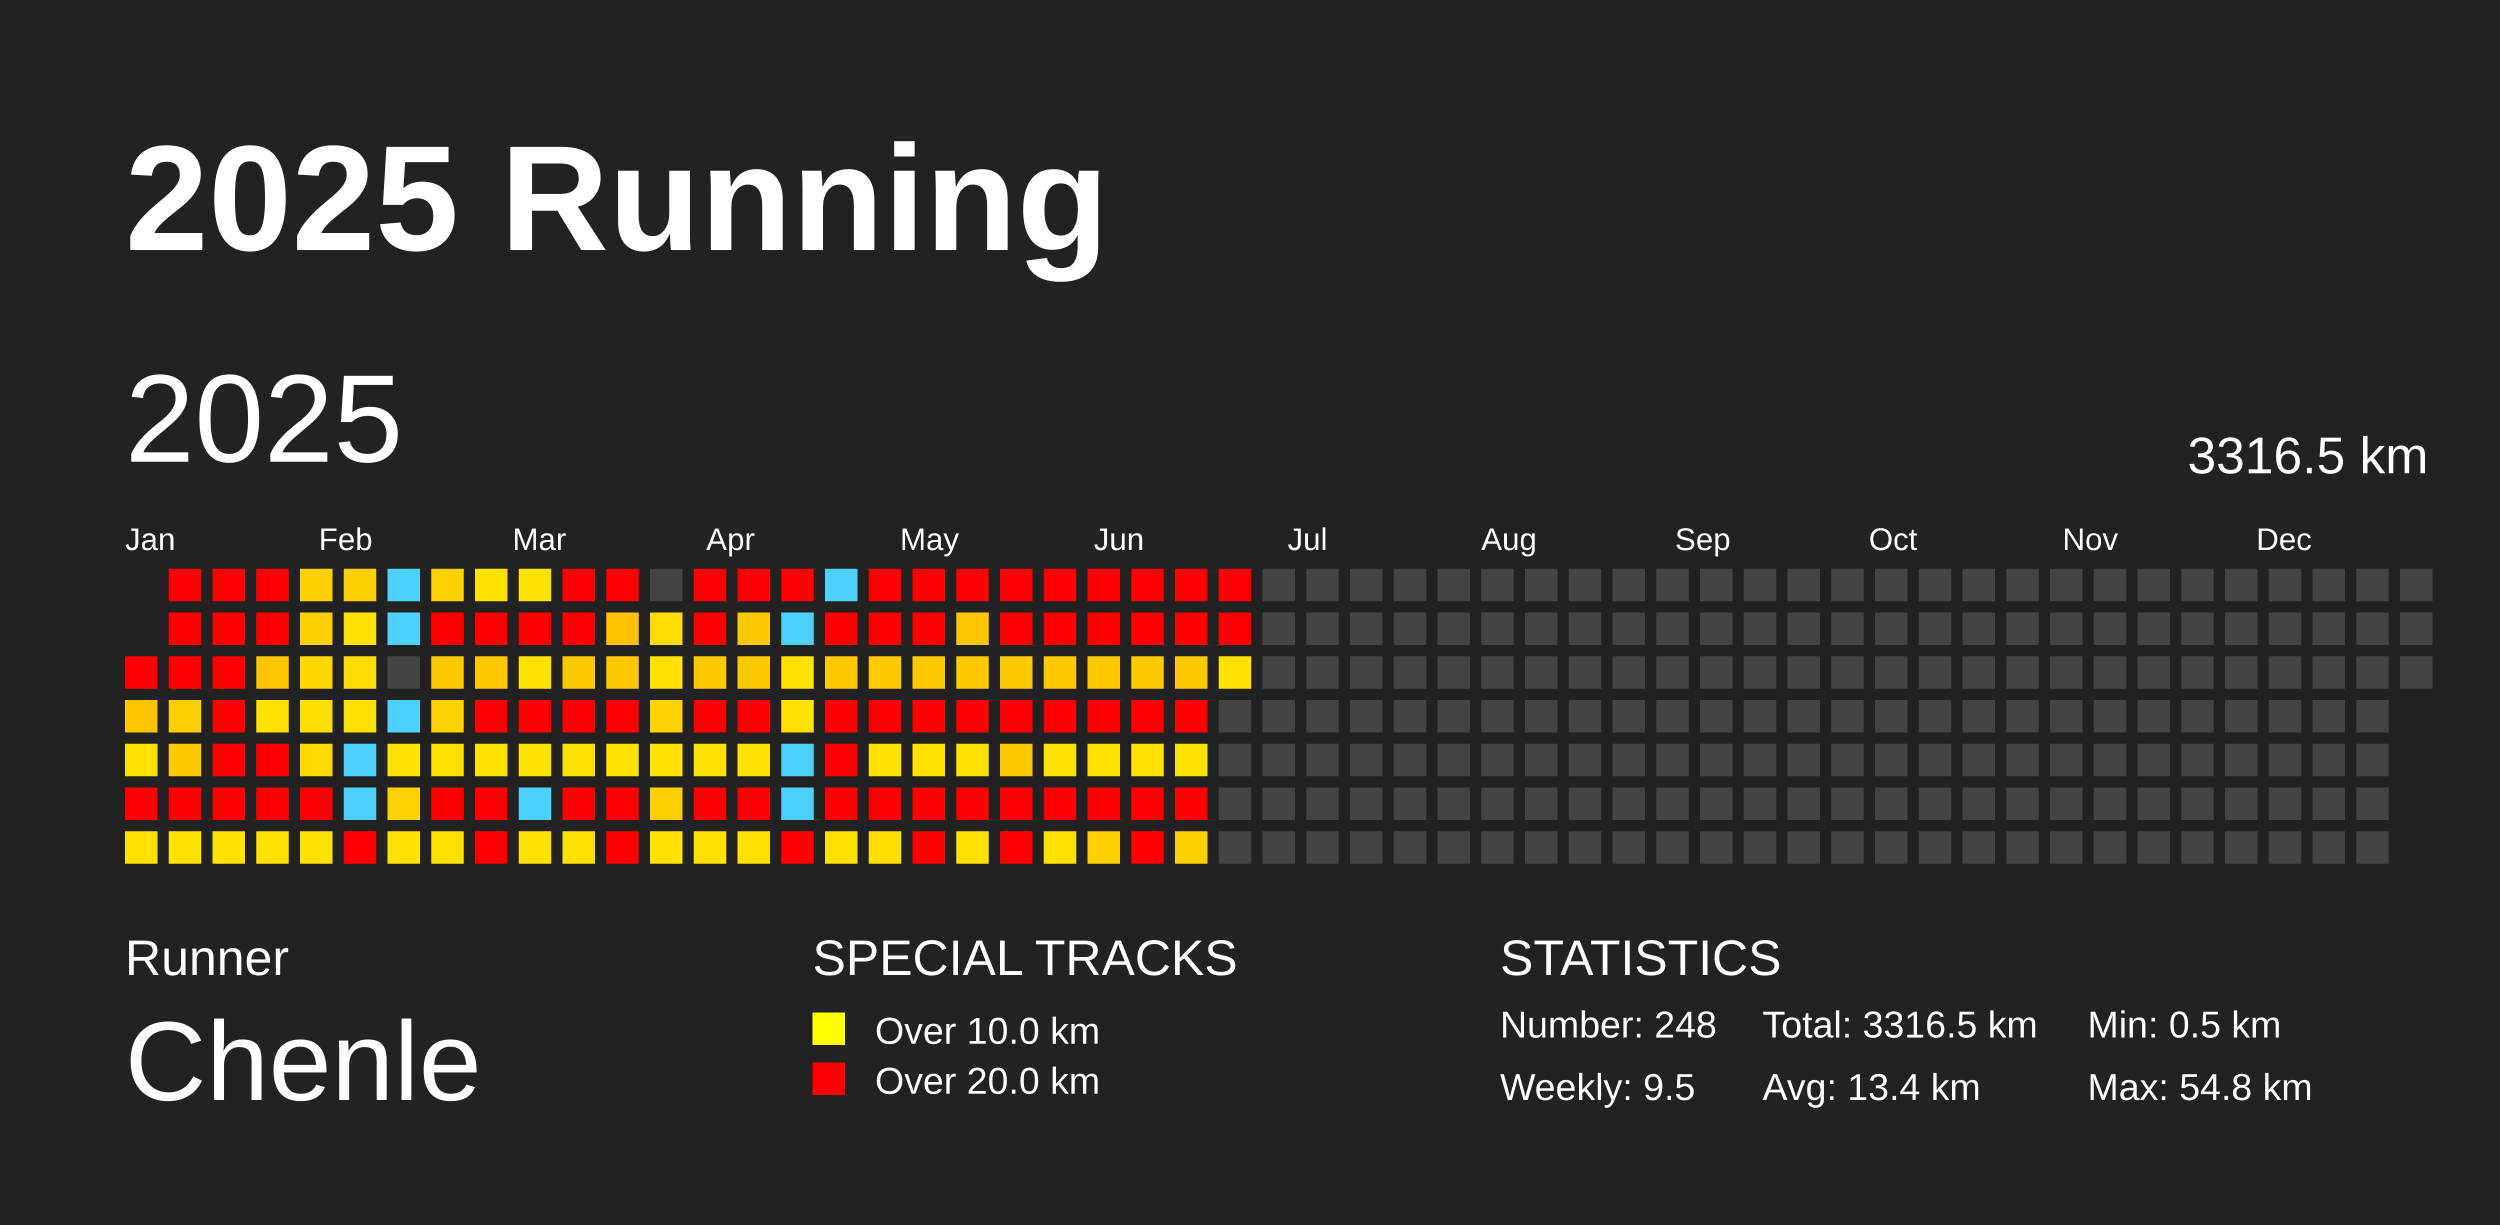
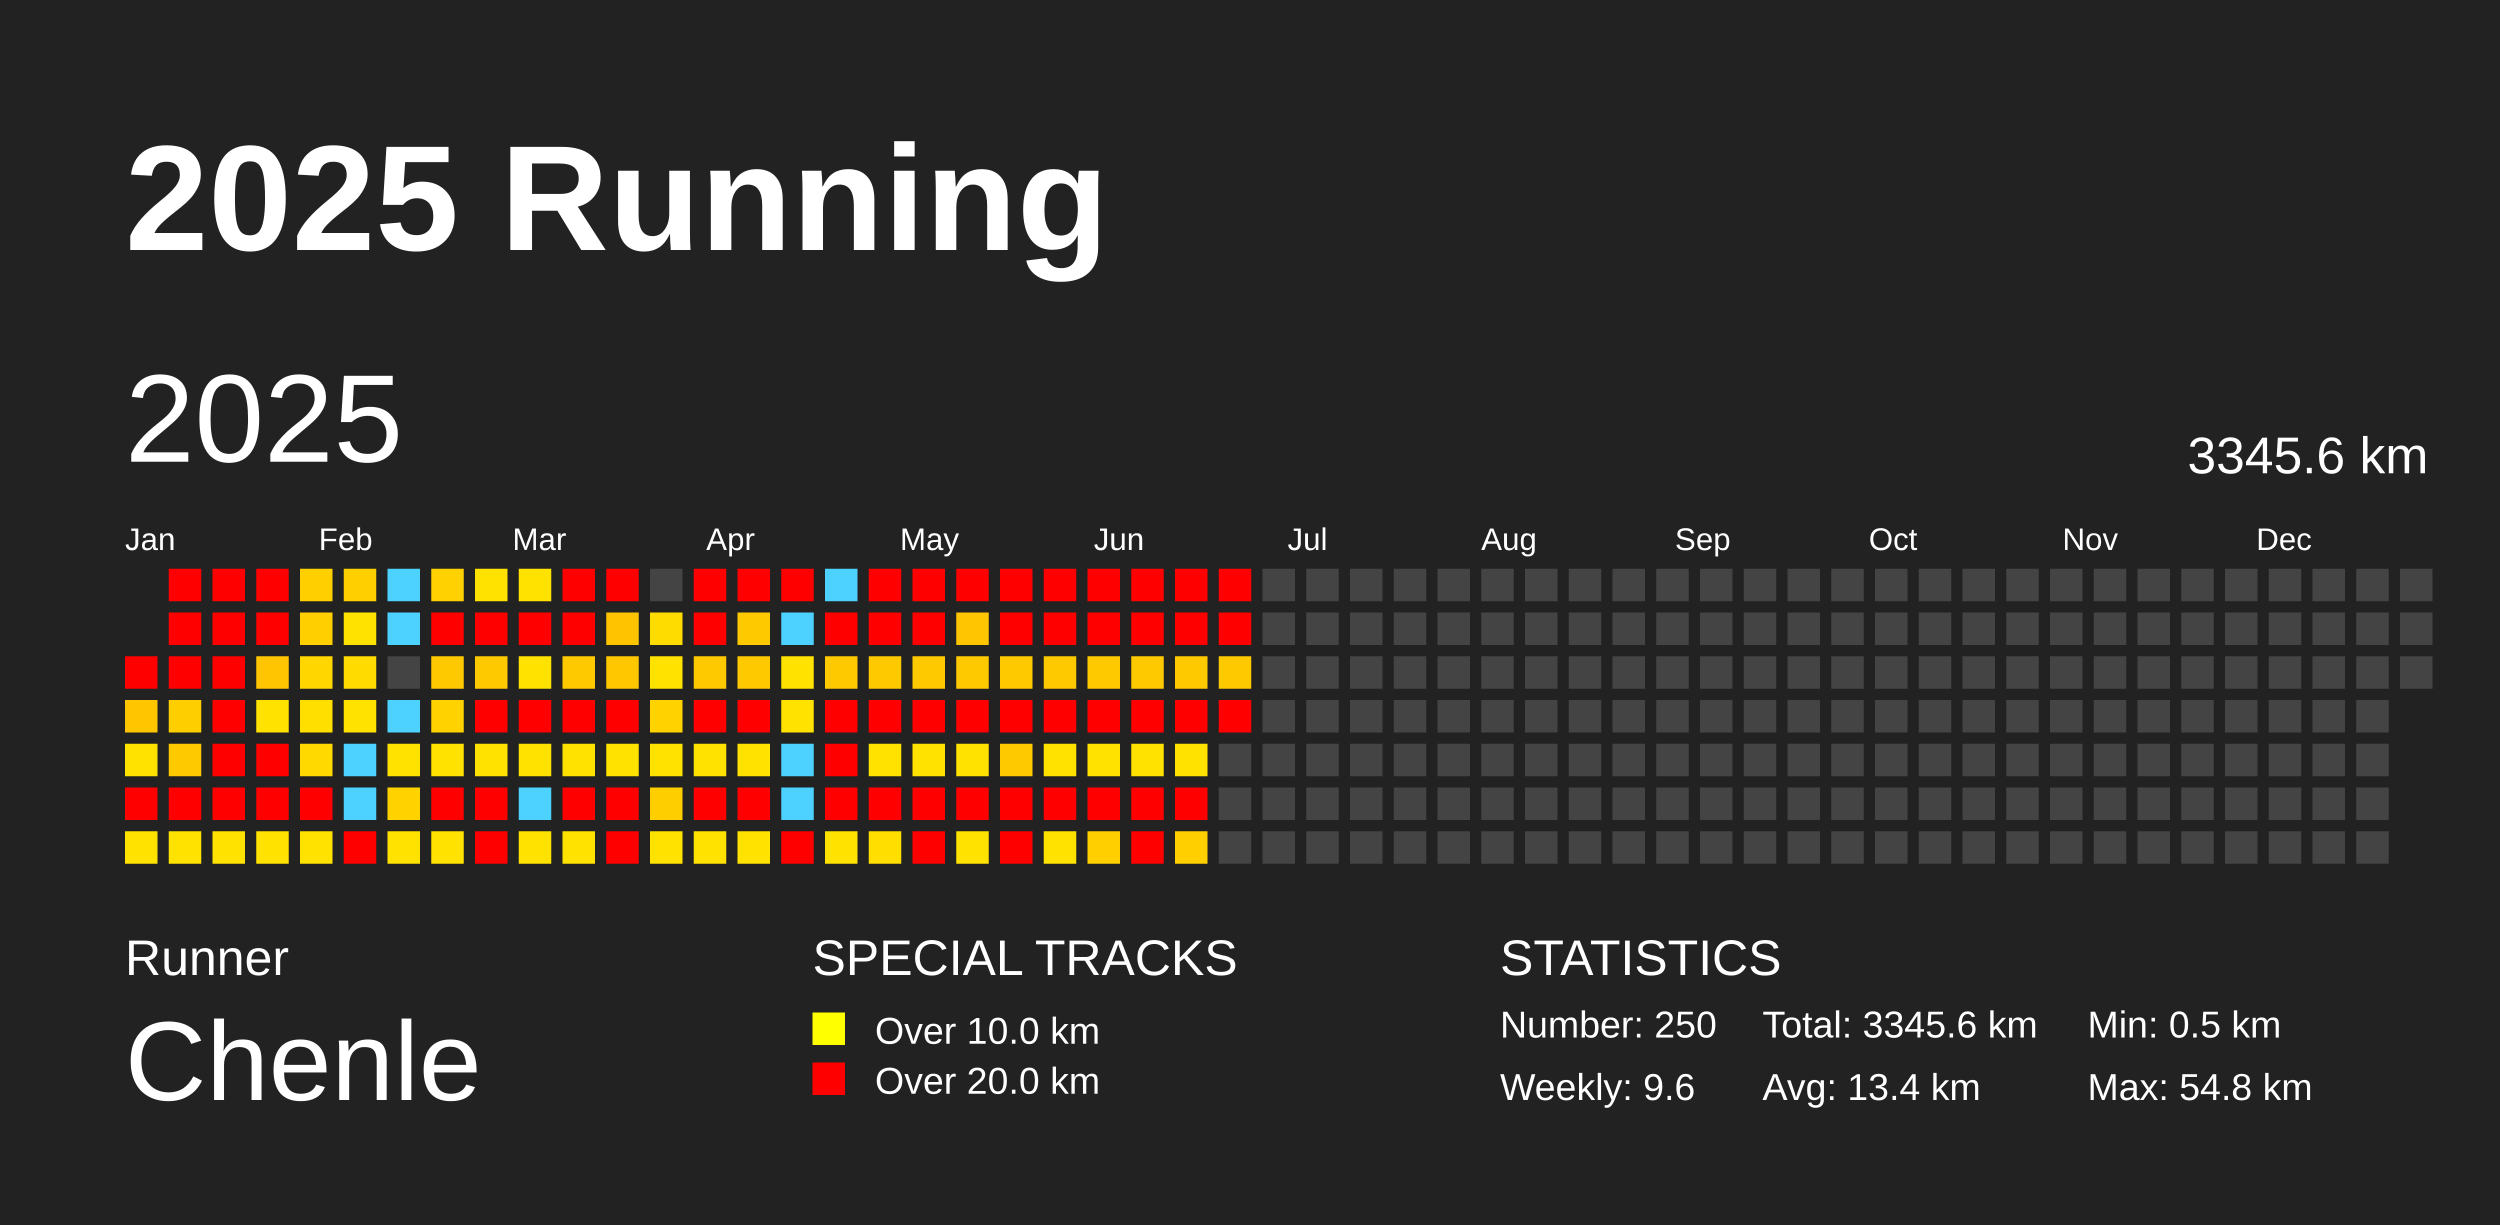
<svg xmlns="http://www.w3.org/2000/svg" baseProfile="full" height="98mm" version="1.1" viewBox="0,0,200,98" width="200mm">
  <defs />
  <rect fill="#222222" height="98" width="200" x="0" y="0" />
  <text fill="#FFFFFF" style="font-size:12px; font-family:Arial; font-weight:bold;" x="10" y="20">2025 Running</text>
  <text fill="#FFFFFF" style="font-size:4px; font-family:Arial" x="10" y="78">Runner</text>
  <text fill="#FFFFFF" style="font-size:9px; font-family:Arial" x="10" y="88">Chenle</text>
  <text fill="#FFFFFF" style="font-size:4px; font-family:Arial" x="65" y="78">SPECIAL TRACKS</text>
  <rect fill="yellow" height="2.6" width="2.6" x="65" y="81" />
  <text fill="#FFFFFF" style="font-size:3px; font-family:Arial" x="70" y="83.5">Over 10.0 km</text>
  <rect fill="red" height="2.6" width="2.6" x="65" y="85" />
  <text fill="#FFFFFF" style="font-size:3px; font-family:Arial" x="70" y="87.5">Over 20.0 km</text>
  <text fill="#FFFFFF" style="font-size:4px; font-family:Arial" x="120" y="78">STATISTICS</text>
-   <text fill="#FFFFFF" style="font-size:3px; font-family:Arial" x="120" y="83">Number: 248</text>
-   <text fill="#FFFFFF" style="font-size:3px; font-family:Arial" x="120" y="88">Weekly: 9.5</text>
-   <text fill="#FFFFFF" style="font-size:3px; font-family:Arial" x="141" y="83">Total: 3316.5 km</text>
+   <text fill="#FFFFFF" style="font-size:3px; font-family:Arial" x="120" y="83">Number: 250</text>
+   <text fill="#FFFFFF" style="font-size:3px; font-family:Arial" x="120" y="88">Weekly: 9.6</text>
+   <text fill="#FFFFFF" style="font-size:3px; font-family:Arial" x="141" y="83">Total: 3345.6 km</text>
  <text fill="#FFFFFF" style="font-size:3px; font-family:Arial" x="141" y="88">Avg: 13.4 km</text>
  <text fill="#FFFFFF" style="font-size:3px; font-family:Arial" x="167" y="83">Min: 0.5 km</text>
  <text fill="#FFFFFF" style="font-size:3px; font-family:Arial" x="167" y="88">Max: 54.8 km</text>
  <text dominant-baseline="hanging" fill="#FFFFFF" style="font-size:10.0px; font-family:Arial;" x="10" y="30">2025</text>
-   <text dominant-baseline="hanging" fill="#FFFFFF" style="font-size:4.125px; font-family:Arial;" x="175" y="35">3316.5 km</text>
+   <text dominant-baseline="hanging" fill="#FFFFFF" style="font-size:4.125px; font-family:Arial;" x="175" y="35">3345.6 km</text>
  <text fill="#FFFFFF" style="font-size:2.5px; font-family:Arial" x="10.0" y="44">Jan</text>
  <text fill="#FFFFFF" style="font-size:2.5px; font-family:Arial" x="25.5" y="44">Feb</text>
  <text fill="#FFFFFF" style="font-size:2.5px; font-family:Arial" x="41.0" y="44">Mar</text>
  <text fill="#FFFFFF" style="font-size:2.5px; font-family:Arial" x="56.5" y="44">Apr</text>
  <text fill="#FFFFFF" style="font-size:2.5px; font-family:Arial" x="72.0" y="44">May</text>
  <text fill="#FFFFFF" style="font-size:2.5px; font-family:Arial" x="87.5" y="44">Jun</text>
  <text fill="#FFFFFF" style="font-size:2.5px; font-family:Arial" x="103.0" y="44">Jul</text>
  <text fill="#FFFFFF" style="font-size:2.5px; font-family:Arial" x="118.5" y="44">Aug</text>
  <text fill="#FFFFFF" style="font-size:2.5px; font-family:Arial" x="134.0" y="44">Sep</text>
  <text fill="#FFFFFF" style="font-size:2.5px; font-family:Arial" x="149.5" y="44">Oct</text>
  <text fill="#FFFFFF" style="font-size:2.5px; font-family:Arial" x="165.0" y="44">Nov</text>
  <text fill="#FFFFFF" style="font-size:2.5px; font-family:Arial" x="180.5" y="44">Dec</text>
  <rect fill="red" height="2.6" width="2.6" x="10.0" y="52.5" />
  <rect fill="#ffc600" height="2.6" width="2.6" x="10.0" y="56.0" />
  <rect fill="#ffe200" height="2.6" width="2.6" x="10.0" y="59.5" />
  <rect fill="red" height="2.6" width="2.6" x="10.0" y="63.0" />
  <rect fill="#ffe200" height="2.6" width="2.6" x="10.0" y="66.5" />
  <rect fill="red" height="2.6" width="2.6" x="13.5" y="45.5" />
  <rect fill="red" height="2.6" width="2.6" x="13.5" y="49.0" />
  <rect fill="red" height="2.6" width="2.6" x="13.5" y="52.5" />
  <rect fill="#ffce00" height="2.6" width="2.6" x="13.5" y="56.0" />
  <rect fill="#ffc900" height="2.6" width="2.6" x="13.5" y="59.5" />
  <rect fill="red" height="2.6" width="2.6" x="13.5" y="63.0" />
  <rect fill="#ffe200" height="2.6" width="2.6" x="13.5" y="66.5" />
  <rect fill="red" height="2.6" width="2.6" x="17.0" y="45.5" />
  <rect fill="red" height="2.6" width="2.6" x="17.0" y="49.0" />
  <rect fill="red" height="2.6" width="2.6" x="17.0" y="52.5" />
  <rect fill="red" height="2.6" width="2.6" x="17.0" y="56.0" />
  <rect fill="red" height="2.6" width="2.6" x="17.0" y="59.5" />
  <rect fill="red" height="2.6" width="2.6" x="17.0" y="63.0" />
  <rect fill="#ffe200" height="2.6" width="2.6" x="17.0" y="66.5" />
  <rect fill="red" height="2.6" width="2.6" x="20.5" y="45.5" />
  <rect fill="red" height="2.6" width="2.6" x="20.5" y="49.0" />
  <rect fill="#ffc500" height="2.6" width="2.6" x="20.5" y="52.5" />
  <rect fill="#ffe200" height="2.6" width="2.6" x="20.5" y="56.0" />
  <rect fill="red" height="2.6" width="2.6" x="20.5" y="59.5" />
  <rect fill="red" height="2.6" width="2.6" x="20.5" y="63.0" />
  <rect fill="#ffe200" height="2.6" width="2.6" x="20.5" y="66.5" />
  <rect fill="#ffcf00" height="2.6" width="2.6" x="24.0" y="45.5" />
  <rect fill="#ffcf00" height="2.6" width="2.6" x="24.0" y="49.0" />
  <rect fill="#ffd600" height="2.6" width="2.6" x="24.0" y="52.5" />
  <rect fill="#ffdf00" height="2.6" width="2.6" x="24.0" y="56.0" />
  <rect fill="#ffd900" height="2.6" width="2.6" x="24.0" y="59.5" />
  <rect fill="red" height="2.6" width="2.6" x="24.0" y="63.0" />
  <rect fill="#ffe200" height="2.6" width="2.6" x="24.0" y="66.5" />
  <rect fill="#ffcf00" height="2.6" width="2.6" x="27.5" y="45.5" />
  <rect fill="#ffe200" height="2.6" width="2.6" x="27.5" y="49.0" />
  <rect fill="#ffdb00" height="2.6" width="2.6" x="27.5" y="52.5" />
  <rect fill="#ffe200" height="2.6" width="2.6" x="27.5" y="56.0" />
  <rect fill="#4dd2ff" height="2.6" width="2.6" x="27.5" y="59.5" />
  <rect fill="#4dd2ff" height="2.6" width="2.6" x="27.5" y="63.0" />
  <rect fill="red" height="2.6" width="2.6" x="27.5" y="66.5" />
  <rect fill="#4dd2ff" height="2.6" width="2.6" x="31.0" y="45.5" />
  <rect fill="#4dd2ff" height="2.6" width="2.6" x="31.0" y="49.0" />
  <rect fill="#444444" height="2.6" width="2.6" x="31.0" y="52.5" />
  <rect fill="#4dd2ff" height="2.6" width="2.6" x="31.0" y="56.0" />
  <rect fill="#ffe200" height="2.6" width="2.6" x="31.0" y="59.5" />
  <rect fill="#ffd200" height="2.6" width="2.6" x="31.0" y="63.0" />
  <rect fill="#ffe200" height="2.6" width="2.6" x="31.0" y="66.5" />
  <rect fill="#ffd100" height="2.6" width="2.6" x="34.5" y="45.5" />
  <rect fill="red" height="2.6" width="2.6" x="34.5" y="49.0" />
  <rect fill="#ffc900" height="2.6" width="2.6" x="34.5" y="52.5" />
  <rect fill="#ffd200" height="2.6" width="2.6" x="34.5" y="56.0" />
  <rect fill="#ffe200" height="2.6" width="2.6" x="34.5" y="59.5" />
  <rect fill="red" height="2.6" width="2.6" x="34.5" y="63.0" />
  <rect fill="#ffe200" height="2.6" width="2.6" x="34.5" y="66.5" />
  <rect fill="#ffe200" height="2.6" width="2.6" x="38.0" y="45.5" />
  <rect fill="red" height="2.6" width="2.6" x="38.0" y="49.0" />
  <rect fill="#ffc900" height="2.6" width="2.6" x="38.0" y="52.5" />
  <rect fill="red" height="2.6" width="2.6" x="38.0" y="56.0" />
  <rect fill="#ffe200" height="2.6" width="2.6" x="38.0" y="59.5" />
  <rect fill="red" height="2.6" width="2.6" x="38.0" y="63.0" />
  <rect fill="red" height="2.6" width="2.6" x="38.0" y="66.5" />
  <rect fill="#ffe200" height="2.6" width="2.6" x="41.5" y="45.5" />
  <rect fill="red" height="2.6" width="2.6" x="41.5" y="49.0" />
  <rect fill="#ffe200" height="2.6" width="2.6" x="41.5" y="52.5" />
  <rect fill="red" height="2.6" width="2.6" x="41.5" y="56.0" />
  <rect fill="#ffe200" height="2.6" width="2.6" x="41.5" y="59.5" />
  <rect fill="#4dd2ff" height="2.6" width="2.6" x="41.5" y="63.0" />
  <rect fill="#ffe200" height="2.6" width="2.6" x="41.5" y="66.5" />
  <rect fill="red" height="2.6" width="2.6" x="45.0" y="45.5" />
  <rect fill="red" height="2.6" width="2.6" x="45.0" y="49.0" />
  <rect fill="#ffc900" height="2.6" width="2.6" x="45.0" y="52.5" />
  <rect fill="red" height="2.6" width="2.6" x="45.0" y="56.0" />
  <rect fill="#ffe200" height="2.6" width="2.6" x="45.0" y="59.5" />
  <rect fill="red" height="2.6" width="2.6" x="45.0" y="63.0" />
  <rect fill="#ffe200" height="2.6" width="2.6" x="45.0" y="66.5" />
  <rect fill="red" height="2.6" width="2.6" x="48.5" y="45.5" />
  <rect fill="#ffc300" height="2.6" width="2.6" x="48.5" y="49.0" />
  <rect fill="#ffc700" height="2.6" width="2.6" x="48.5" y="52.5" />
  <rect fill="red" height="2.6" width="2.6" x="48.5" y="56.0" />
  <rect fill="#ffe200" height="2.6" width="2.6" x="48.5" y="59.5" />
  <rect fill="red" height="2.6" width="2.6" x="48.5" y="63.0" />
  <rect fill="red" height="2.6" width="2.6" x="48.5" y="66.5" />
  <rect fill="#444444" height="2.6" width="2.6" x="52.0" y="45.5" />
  <rect fill="#ffdc00" height="2.6" width="2.6" x="52.0" y="49.0" />
  <rect fill="#ffe200" height="2.6" width="2.6" x="52.0" y="52.5" />
  <rect fill="#ffd200" height="2.6" width="2.6" x="52.0" y="56.0" />
  <rect fill="#ffe200" height="2.6" width="2.6" x="52.0" y="59.5" />
  <rect fill="#ffce00" height="2.6" width="2.6" x="52.0" y="63.0" />
  <rect fill="#ffe200" height="2.6" width="2.6" x="52.0" y="66.5" />
  <rect fill="red" height="2.6" width="2.6" x="55.5" y="45.5" />
  <rect fill="red" height="2.6" width="2.6" x="55.5" y="49.0" />
  <rect fill="#ffc900" height="2.6" width="2.6" x="55.5" y="52.5" />
  <rect fill="red" height="2.6" width="2.6" x="55.5" y="56.0" />
  <rect fill="#ffe200" height="2.6" width="2.6" x="55.5" y="59.5" />
  <rect fill="red" height="2.6" width="2.6" x="55.5" y="63.0" />
  <rect fill="#ffe200" height="2.6" width="2.6" x="55.5" y="66.5" />
  <rect fill="red" height="2.6" width="2.6" x="59.0" y="45.5" />
  <rect fill="#ffc900" height="2.6" width="2.6" x="59.0" y="49.0" />
  <rect fill="#ffc900" height="2.6" width="2.6" x="59.0" y="52.5" />
  <rect fill="red" height="2.6" width="2.6" x="59.0" y="56.0" />
  <rect fill="#ffe200" height="2.6" width="2.6" x="59.0" y="59.5" />
  <rect fill="red" height="2.6" width="2.6" x="59.0" y="63.0" />
  <rect fill="#ffe200" height="2.6" width="2.6" x="59.0" y="66.5" />
  <rect fill="red" height="2.6" width="2.6" x="62.5" y="45.5" />
  <rect fill="#4dd2ff" height="2.6" width="2.6" x="62.5" y="49.0" />
  <rect fill="#ffe200" height="2.6" width="2.6" x="62.5" y="52.5" />
  <rect fill="#ffe200" height="2.6" width="2.6" x="62.5" y="56.0" />
  <rect fill="#4dd2ff" height="2.6" width="2.6" x="62.5" y="59.5" />
  <rect fill="#4dd2ff" height="2.6" width="2.6" x="62.5" y="63.0" />
  <rect fill="red" height="2.6" width="2.6" x="62.5" y="66.5" />
  <rect fill="#4dd2ff" height="2.6" width="2.6" x="66.0" y="45.5" />
  <rect fill="red" height="2.6" width="2.6" x="66.0" y="49.0" />
  <rect fill="#ffc900" height="2.6" width="2.6" x="66.0" y="52.5" />
  <rect fill="red" height="2.6" width="2.6" x="66.0" y="56.0" />
  <rect fill="red" height="2.6" width="2.6" x="66.0" y="59.5" />
  <rect fill="red" height="2.6" width="2.6" x="66.0" y="63.0" />
  <rect fill="#ffe200" height="2.6" width="2.6" x="66.0" y="66.5" />
  <rect fill="red" height="2.6" width="2.6" x="69.5" y="45.5" />
  <rect fill="red" height="2.6" width="2.6" x="69.5" y="49.0" />
  <rect fill="#ffc900" height="2.6" width="2.6" x="69.5" y="52.5" />
  <rect fill="red" height="2.6" width="2.6" x="69.5" y="56.0" />
  <rect fill="#ffe200" height="2.6" width="2.6" x="69.5" y="59.5" />
  <rect fill="red" height="2.6" width="2.6" x="69.5" y="63.0" />
  <rect fill="#ffde00" height="2.6" width="2.6" x="69.5" y="66.5" />
  <rect fill="red" height="2.6" width="2.6" x="73.0" y="45.5" />
  <rect fill="red" height="2.6" width="2.6" x="73.0" y="49.0" />
  <rect fill="#ffc900" height="2.6" width="2.6" x="73.0" y="52.5" />
  <rect fill="red" height="2.6" width="2.6" x="73.0" y="56.0" />
  <rect fill="#ffe200" height="2.6" width="2.6" x="73.0" y="59.5" />
  <rect fill="red" height="2.6" width="2.6" x="73.0" y="63.0" />
  <rect fill="red" height="2.6" width="2.6" x="73.0" y="66.5" />
  <rect fill="red" height="2.6" width="2.6" x="76.5" y="45.5" />
  <rect fill="#ffc500" height="2.6" width="2.6" x="76.5" y="49.0" />
  <rect fill="#ffc900" height="2.6" width="2.6" x="76.5" y="52.5" />
  <rect fill="red" height="2.6" width="2.6" x="76.5" y="56.0" />
  <rect fill="#ffe200" height="2.6" width="2.6" x="76.5" y="59.5" />
  <rect fill="red" height="2.6" width="2.6" x="76.5" y="63.0" />
  <rect fill="#ffe200" height="2.6" width="2.6" x="76.5" y="66.5" />
  <rect fill="red" height="2.6" width="2.6" x="80.0" y="45.5" />
  <rect fill="red" height="2.6" width="2.6" x="80.0" y="49.0" />
  <rect fill="#ffc900" height="2.6" width="2.6" x="80.0" y="52.5" />
  <rect fill="red" height="2.6" width="2.6" x="80.0" y="56.0" />
  <rect fill="#ffc900" height="2.6" width="2.6" x="80.0" y="59.5" />
  <rect fill="red" height="2.6" width="2.6" x="80.0" y="63.0" />
  <rect fill="red" height="2.6" width="2.6" x="80.0" y="66.5" />
  <rect fill="red" height="2.6" width="2.6" x="83.5" y="45.5" />
  <rect fill="red" height="2.6" width="2.6" x="83.5" y="49.0" />
  <rect fill="#ffc900" height="2.6" width="2.6" x="83.5" y="52.5" />
  <rect fill="red" height="2.6" width="2.6" x="83.5" y="56.0" />
  <rect fill="#ffe200" height="2.6" width="2.6" x="83.5" y="59.5" />
  <rect fill="red" height="2.6" width="2.6" x="83.5" y="63.0" />
  <rect fill="#ffe200" height="2.6" width="2.6" x="83.5" y="66.5" />
  <rect fill="red" height="2.6" width="2.6" x="87.0" y="45.5" />
  <rect fill="red" height="2.6" width="2.6" x="87.0" y="49.0" />
  <rect fill="#ffc900" height="2.6" width="2.6" x="87.0" y="52.5" />
  <rect fill="red" height="2.6" width="2.6" x="87.0" y="56.0" />
  <rect fill="#ffe200" height="2.6" width="2.6" x="87.0" y="59.5" />
  <rect fill="red" height="2.6" width="2.6" x="87.0" y="63.0" />
  <rect fill="#ffcf00" height="2.6" width="2.6" x="87.0" y="66.5" />
  <rect fill="red" height="2.6" width="2.6" x="90.5" y="45.5" />
  <rect fill="red" height="2.6" width="2.6" x="90.5" y="49.0" />
  <rect fill="#ffc900" height="2.6" width="2.6" x="90.5" y="52.5" />
  <rect fill="red" height="2.6" width="2.6" x="90.5" y="56.0" />
  <rect fill="#ffe200" height="2.6" width="2.6" x="90.5" y="59.5" />
  <rect fill="red" height="2.6" width="2.6" x="90.5" y="63.0" />
  <rect fill="red" height="2.6" width="2.6" x="90.5" y="66.5" />
  <rect fill="red" height="2.6" width="2.6" x="94.0" y="45.5" />
  <rect fill="red" height="2.6" width="2.6" x="94.0" y="49.0" />
  <rect fill="#ffc900" height="2.6" width="2.6" x="94.0" y="52.5" />
  <rect fill="red" height="2.6" width="2.6" x="94.0" y="56.0" />
  <rect fill="#ffe200" height="2.6" width="2.6" x="94.0" y="59.5" />
  <rect fill="red" height="2.6" width="2.6" x="94.0" y="63.0" />
  <rect fill="#ffcf00" height="2.6" width="2.6" x="94.0" y="66.5" />
  <rect fill="red" height="2.6" width="2.6" x="97.5" y="45.5" />
  <rect fill="red" height="2.6" width="2.6" x="97.5" y="49.0" />
-   <rect fill="#ffe200" height="2.6" width="2.6" x="97.5" y="52.5" />
-   <rect fill="#444444" height="2.6" width="2.6" x="97.5" y="56.0" />
+   <rect fill="#ffc900" height="2.6" width="2.6" x="97.5" y="52.5" />
+   <rect fill="red" height="2.6" width="2.6" x="97.5" y="56.0" />
  <rect fill="#444444" height="2.6" width="2.6" x="97.5" y="59.5" />
  <rect fill="#444444" height="2.6" width="2.6" x="97.5" y="63.0" />
  <rect fill="#444444" height="2.6" width="2.6" x="97.5" y="66.5" />
  <rect fill="#444444" height="2.6" width="2.6" x="101.0" y="45.5" />
  <rect fill="#444444" height="2.6" width="2.6" x="101.0" y="49.0" />
  <rect fill="#444444" height="2.6" width="2.6" x="101.0" y="52.5" />
  <rect fill="#444444" height="2.6" width="2.6" x="101.0" y="56.0" />
  <rect fill="#444444" height="2.6" width="2.6" x="101.0" y="59.5" />
  <rect fill="#444444" height="2.6" width="2.6" x="101.0" y="63.0" />
  <rect fill="#444444" height="2.6" width="2.6" x="101.0" y="66.5" />
  <rect fill="#444444" height="2.6" width="2.6" x="104.5" y="45.5" />
  <rect fill="#444444" height="2.6" width="2.6" x="104.5" y="49.0" />
  <rect fill="#444444" height="2.6" width="2.6" x="104.5" y="52.5" />
  <rect fill="#444444" height="2.6" width="2.6" x="104.5" y="56.0" />
  <rect fill="#444444" height="2.6" width="2.6" x="104.5" y="59.5" />
  <rect fill="#444444" height="2.6" width="2.6" x="104.5" y="63.0" />
  <rect fill="#444444" height="2.6" width="2.6" x="104.5" y="66.5" />
  <rect fill="#444444" height="2.6" width="2.6" x="108.0" y="45.5" />
  <rect fill="#444444" height="2.6" width="2.6" x="108.0" y="49.0" />
  <rect fill="#444444" height="2.6" width="2.6" x="108.0" y="52.5" />
  <rect fill="#444444" height="2.6" width="2.6" x="108.0" y="56.0" />
  <rect fill="#444444" height="2.6" width="2.6" x="108.0" y="59.5" />
  <rect fill="#444444" height="2.6" width="2.6" x="108.0" y="63.0" />
  <rect fill="#444444" height="2.6" width="2.6" x="108.0" y="66.5" />
  <rect fill="#444444" height="2.6" width="2.6" x="111.5" y="45.5" />
  <rect fill="#444444" height="2.6" width="2.6" x="111.5" y="49.0" />
  <rect fill="#444444" height="2.6" width="2.6" x="111.5" y="52.5" />
  <rect fill="#444444" height="2.6" width="2.6" x="111.5" y="56.0" />
  <rect fill="#444444" height="2.6" width="2.6" x="111.5" y="59.5" />
  <rect fill="#444444" height="2.6" width="2.6" x="111.5" y="63.0" />
  <rect fill="#444444" height="2.6" width="2.6" x="111.5" y="66.5" />
  <rect fill="#444444" height="2.6" width="2.6" x="115.0" y="45.5" />
  <rect fill="#444444" height="2.6" width="2.6" x="115.0" y="49.0" />
  <rect fill="#444444" height="2.6" width="2.6" x="115.0" y="52.5" />
  <rect fill="#444444" height="2.6" width="2.6" x="115.0" y="56.0" />
  <rect fill="#444444" height="2.6" width="2.6" x="115.0" y="59.5" />
  <rect fill="#444444" height="2.6" width="2.6" x="115.0" y="63.0" />
  <rect fill="#444444" height="2.6" width="2.6" x="115.0" y="66.5" />
  <rect fill="#444444" height="2.6" width="2.6" x="118.5" y="45.5" />
  <rect fill="#444444" height="2.6" width="2.6" x="118.5" y="49.0" />
  <rect fill="#444444" height="2.6" width="2.6" x="118.5" y="52.5" />
  <rect fill="#444444" height="2.6" width="2.6" x="118.5" y="56.0" />
  <rect fill="#444444" height="2.6" width="2.6" x="118.5" y="59.5" />
  <rect fill="#444444" height="2.6" width="2.6" x="118.5" y="63.0" />
  <rect fill="#444444" height="2.6" width="2.6" x="118.5" y="66.5" />
  <rect fill="#444444" height="2.6" width="2.6" x="122.0" y="45.5" />
  <rect fill="#444444" height="2.6" width="2.6" x="122.0" y="49.0" />
  <rect fill="#444444" height="2.6" width="2.6" x="122.0" y="52.5" />
  <rect fill="#444444" height="2.6" width="2.6" x="122.0" y="56.0" />
  <rect fill="#444444" height="2.6" width="2.6" x="122.0" y="59.5" />
  <rect fill="#444444" height="2.6" width="2.6" x="122.0" y="63.0" />
  <rect fill="#444444" height="2.6" width="2.6" x="122.0" y="66.5" />
  <rect fill="#444444" height="2.6" width="2.6" x="125.5" y="45.5" />
  <rect fill="#444444" height="2.6" width="2.6" x="125.5" y="49.0" />
  <rect fill="#444444" height="2.6" width="2.6" x="125.5" y="52.5" />
  <rect fill="#444444" height="2.6" width="2.6" x="125.5" y="56.0" />
  <rect fill="#444444" height="2.6" width="2.6" x="125.5" y="59.5" />
  <rect fill="#444444" height="2.6" width="2.6" x="125.5" y="63.0" />
  <rect fill="#444444" height="2.6" width="2.6" x="125.5" y="66.5" />
  <rect fill="#444444" height="2.6" width="2.6" x="129.0" y="45.5" />
  <rect fill="#444444" height="2.6" width="2.6" x="129.0" y="49.0" />
  <rect fill="#444444" height="2.6" width="2.6" x="129.0" y="52.5" />
  <rect fill="#444444" height="2.6" width="2.6" x="129.0" y="56.0" />
  <rect fill="#444444" height="2.6" width="2.6" x="129.0" y="59.5" />
  <rect fill="#444444" height="2.6" width="2.6" x="129.0" y="63.0" />
  <rect fill="#444444" height="2.6" width="2.6" x="129.0" y="66.5" />
  <rect fill="#444444" height="2.6" width="2.6" x="132.5" y="45.5" />
  <rect fill="#444444" height="2.6" width="2.6" x="132.5" y="49.0" />
  <rect fill="#444444" height="2.6" width="2.6" x="132.5" y="52.5" />
  <rect fill="#444444" height="2.6" width="2.6" x="132.5" y="56.0" />
  <rect fill="#444444" height="2.6" width="2.6" x="132.5" y="59.5" />
  <rect fill="#444444" height="2.6" width="2.6" x="132.5" y="63.0" />
  <rect fill="#444444" height="2.6" width="2.6" x="132.5" y="66.5" />
  <rect fill="#444444" height="2.6" width="2.6" x="136.0" y="45.5" />
  <rect fill="#444444" height="2.6" width="2.6" x="136.0" y="49.0" />
  <rect fill="#444444" height="2.6" width="2.6" x="136.0" y="52.5" />
  <rect fill="#444444" height="2.6" width="2.6" x="136.0" y="56.0" />
  <rect fill="#444444" height="2.6" width="2.6" x="136.0" y="59.5" />
  <rect fill="#444444" height="2.6" width="2.6" x="136.0" y="63.0" />
  <rect fill="#444444" height="2.6" width="2.6" x="136.0" y="66.5" />
  <rect fill="#444444" height="2.6" width="2.6" x="139.5" y="45.5" />
  <rect fill="#444444" height="2.6" width="2.6" x="139.5" y="49.0" />
  <rect fill="#444444" height="2.6" width="2.6" x="139.5" y="52.5" />
  <rect fill="#444444" height="2.6" width="2.6" x="139.5" y="56.0" />
  <rect fill="#444444" height="2.6" width="2.6" x="139.5" y="59.5" />
  <rect fill="#444444" height="2.6" width="2.6" x="139.5" y="63.0" />
  <rect fill="#444444" height="2.6" width="2.6" x="139.5" y="66.5" />
  <rect fill="#444444" height="2.6" width="2.6" x="143.0" y="45.5" />
  <rect fill="#444444" height="2.6" width="2.6" x="143.0" y="49.0" />
  <rect fill="#444444" height="2.6" width="2.6" x="143.0" y="52.5" />
  <rect fill="#444444" height="2.6" width="2.6" x="143.0" y="56.0" />
  <rect fill="#444444" height="2.6" width="2.6" x="143.0" y="59.5" />
  <rect fill="#444444" height="2.6" width="2.6" x="143.0" y="63.0" />
  <rect fill="#444444" height="2.6" width="2.6" x="143.0" y="66.5" />
  <rect fill="#444444" height="2.6" width="2.6" x="146.5" y="45.5" />
  <rect fill="#444444" height="2.6" width="2.6" x="146.5" y="49.0" />
  <rect fill="#444444" height="2.6" width="2.6" x="146.5" y="52.5" />
  <rect fill="#444444" height="2.6" width="2.6" x="146.5" y="56.0" />
  <rect fill="#444444" height="2.6" width="2.6" x="146.5" y="59.5" />
  <rect fill="#444444" height="2.6" width="2.6" x="146.5" y="63.0" />
  <rect fill="#444444" height="2.6" width="2.6" x="146.5" y="66.5" />
  <rect fill="#444444" height="2.6" width="2.6" x="150.0" y="45.5" />
  <rect fill="#444444" height="2.6" width="2.6" x="150.0" y="49.0" />
  <rect fill="#444444" height="2.6" width="2.6" x="150.0" y="52.5" />
  <rect fill="#444444" height="2.6" width="2.6" x="150.0" y="56.0" />
  <rect fill="#444444" height="2.6" width="2.6" x="150.0" y="59.5" />
  <rect fill="#444444" height="2.6" width="2.6" x="150.0" y="63.0" />
  <rect fill="#444444" height="2.6" width="2.6" x="150.0" y="66.5" />
  <rect fill="#444444" height="2.6" width="2.6" x="153.5" y="45.5" />
  <rect fill="#444444" height="2.6" width="2.6" x="153.5" y="49.0" />
  <rect fill="#444444" height="2.6" width="2.6" x="153.5" y="52.5" />
  <rect fill="#444444" height="2.6" width="2.6" x="153.5" y="56.0" />
  <rect fill="#444444" height="2.6" width="2.6" x="153.5" y="59.5" />
  <rect fill="#444444" height="2.6" width="2.6" x="153.5" y="63.0" />
  <rect fill="#444444" height="2.6" width="2.6" x="153.5" y="66.5" />
  <rect fill="#444444" height="2.6" width="2.6" x="157.0" y="45.5" />
  <rect fill="#444444" height="2.6" width="2.6" x="157.0" y="49.0" />
  <rect fill="#444444" height="2.6" width="2.6" x="157.0" y="52.5" />
  <rect fill="#444444" height="2.6" width="2.6" x="157.0" y="56.0" />
  <rect fill="#444444" height="2.6" width="2.6" x="157.0" y="59.5" />
  <rect fill="#444444" height="2.6" width="2.6" x="157.0" y="63.0" />
  <rect fill="#444444" height="2.6" width="2.6" x="157.0" y="66.5" />
  <rect fill="#444444" height="2.6" width="2.6" x="160.5" y="45.5" />
  <rect fill="#444444" height="2.6" width="2.6" x="160.5" y="49.0" />
  <rect fill="#444444" height="2.6" width="2.6" x="160.5" y="52.5" />
  <rect fill="#444444" height="2.6" width="2.6" x="160.5" y="56.0" />
  <rect fill="#444444" height="2.6" width="2.6" x="160.5" y="59.5" />
  <rect fill="#444444" height="2.6" width="2.6" x="160.5" y="63.0" />
  <rect fill="#444444" height="2.6" width="2.6" x="160.5" y="66.5" />
  <rect fill="#444444" height="2.6" width="2.6" x="164.0" y="45.5" />
  <rect fill="#444444" height="2.6" width="2.6" x="164.0" y="49.0" />
  <rect fill="#444444" height="2.6" width="2.6" x="164.0" y="52.5" />
  <rect fill="#444444" height="2.6" width="2.6" x="164.0" y="56.0" />
  <rect fill="#444444" height="2.6" width="2.6" x="164.0" y="59.5" />
  <rect fill="#444444" height="2.6" width="2.6" x="164.0" y="63.0" />
  <rect fill="#444444" height="2.6" width="2.6" x="164.0" y="66.5" />
  <rect fill="#444444" height="2.6" width="2.6" x="167.5" y="45.5" />
  <rect fill="#444444" height="2.6" width="2.6" x="167.5" y="49.0" />
  <rect fill="#444444" height="2.6" width="2.6" x="167.5" y="52.5" />
  <rect fill="#444444" height="2.6" width="2.6" x="167.5" y="56.0" />
  <rect fill="#444444" height="2.6" width="2.6" x="167.5" y="59.5" />
  <rect fill="#444444" height="2.6" width="2.6" x="167.5" y="63.0" />
  <rect fill="#444444" height="2.6" width="2.6" x="167.5" y="66.5" />
  <rect fill="#444444" height="2.6" width="2.6" x="171.0" y="45.5" />
  <rect fill="#444444" height="2.6" width="2.6" x="171.0" y="49.0" />
  <rect fill="#444444" height="2.6" width="2.6" x="171.0" y="52.5" />
  <rect fill="#444444" height="2.6" width="2.6" x="171.0" y="56.0" />
  <rect fill="#444444" height="2.6" width="2.6" x="171.0" y="59.5" />
  <rect fill="#444444" height="2.6" width="2.6" x="171.0" y="63.0" />
  <rect fill="#444444" height="2.6" width="2.6" x="171.0" y="66.5" />
  <rect fill="#444444" height="2.6" width="2.6" x="174.5" y="45.5" />
  <rect fill="#444444" height="2.6" width="2.6" x="174.5" y="49.0" />
  <rect fill="#444444" height="2.6" width="2.6" x="174.5" y="52.5" />
  <rect fill="#444444" height="2.6" width="2.6" x="174.5" y="56.0" />
  <rect fill="#444444" height="2.6" width="2.6" x="174.5" y="59.5" />
  <rect fill="#444444" height="2.6" width="2.6" x="174.5" y="63.0" />
  <rect fill="#444444" height="2.6" width="2.6" x="174.5" y="66.5" />
  <rect fill="#444444" height="2.6" width="2.6" x="178.0" y="45.5" />
  <rect fill="#444444" height="2.6" width="2.6" x="178.0" y="49.0" />
  <rect fill="#444444" height="2.6" width="2.6" x="178.0" y="52.5" />
  <rect fill="#444444" height="2.6" width="2.6" x="178.0" y="56.0" />
  <rect fill="#444444" height="2.6" width="2.6" x="178.0" y="59.5" />
  <rect fill="#444444" height="2.6" width="2.6" x="178.0" y="63.0" />
  <rect fill="#444444" height="2.6" width="2.6" x="178.0" y="66.5" />
  <rect fill="#444444" height="2.6" width="2.6" x="181.5" y="45.5" />
  <rect fill="#444444" height="2.6" width="2.6" x="181.5" y="49.0" />
  <rect fill="#444444" height="2.6" width="2.6" x="181.5" y="52.5" />
  <rect fill="#444444" height="2.6" width="2.6" x="181.5" y="56.0" />
  <rect fill="#444444" height="2.6" width="2.6" x="181.5" y="59.5" />
  <rect fill="#444444" height="2.6" width="2.6" x="181.5" y="63.0" />
  <rect fill="#444444" height="2.6" width="2.6" x="181.5" y="66.5" />
  <rect fill="#444444" height="2.6" width="2.6" x="185.0" y="45.5" />
  <rect fill="#444444" height="2.6" width="2.6" x="185.0" y="49.0" />
  <rect fill="#444444" height="2.6" width="2.6" x="185.0" y="52.5" />
  <rect fill="#444444" height="2.6" width="2.6" x="185.0" y="56.0" />
  <rect fill="#444444" height="2.6" width="2.6" x="185.0" y="59.5" />
  <rect fill="#444444" height="2.6" width="2.6" x="185.0" y="63.0" />
  <rect fill="#444444" height="2.6" width="2.6" x="185.0" y="66.5" />
  <rect fill="#444444" height="2.6" width="2.6" x="188.5" y="45.5" />
  <rect fill="#444444" height="2.6" width="2.6" x="188.5" y="49.0" />
  <rect fill="#444444" height="2.6" width="2.6" x="188.5" y="52.5" />
  <rect fill="#444444" height="2.6" width="2.6" x="188.5" y="56.0" />
  <rect fill="#444444" height="2.6" width="2.6" x="188.5" y="59.5" />
  <rect fill="#444444" height="2.6" width="2.6" x="188.5" y="63.0" />
  <rect fill="#444444" height="2.6" width="2.6" x="188.5" y="66.5" />
  <rect fill="#444444" height="2.6" width="2.6" x="192.0" y="45.5" />
  <rect fill="#444444" height="2.6" width="2.6" x="192.0" y="49.0" />
  <rect fill="#444444" height="2.6" width="2.6" x="192.0" y="52.5" />
</svg>
